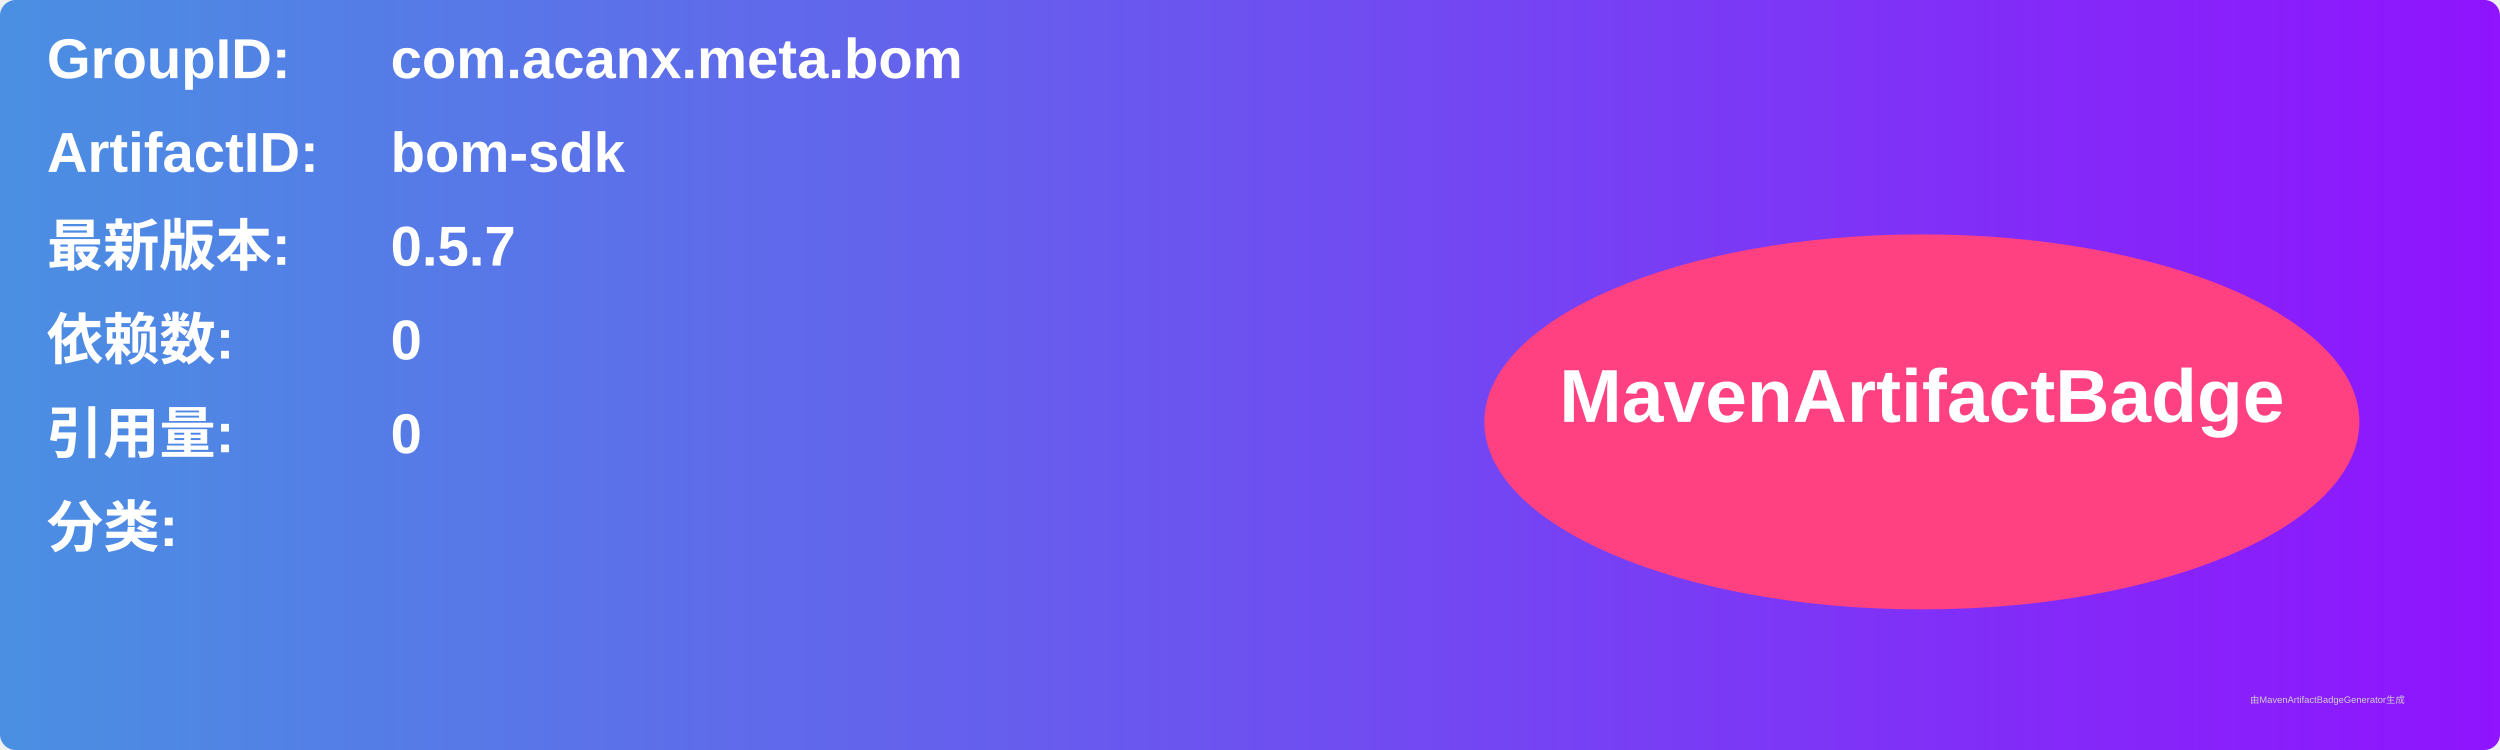
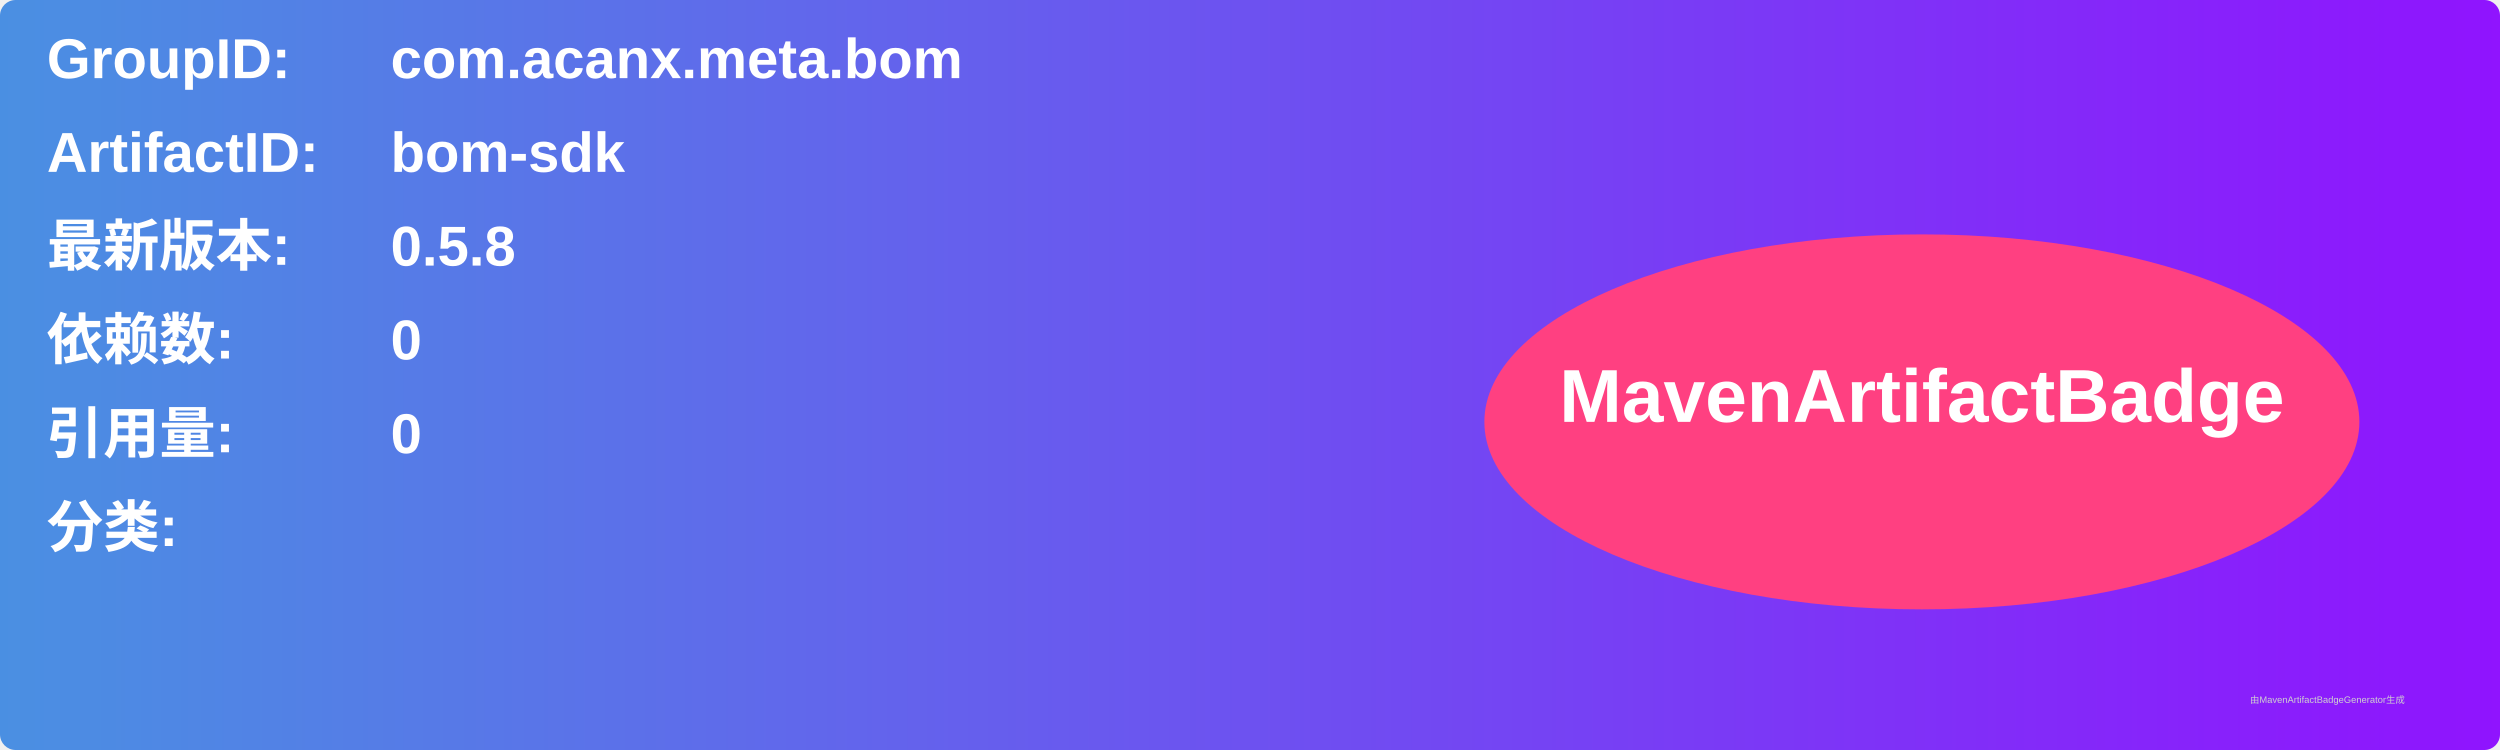
<svg xmlns="http://www.w3.org/2000/svg" width="800" height="240" viewBox="0 0 800 240">
  <linearGradient id="grad" x1="0%" y1="0%" x2="100%" y2="0%">
    <stop offset="0%" stop-color="#4a90e2" />
    <stop offset="100%" stop-color="#9013fe" />
  </linearGradient>
  <rect width="100%" height="100%" rx="5" ry="5" fill="url(#grad)" />
  <g transform="translate(15, 15)">
    <text x="0" y="10" font-family="Arial" font-size="18" fill="white" font-weight="bold" width="260">GroupID:</text>
    <text x="110" y="10" font-family="Arial" font-size="18" fill="white" font-weight="bold" width="460">com.acanx.meta.bom</text>
    <text x="0" y="40" font-family="Arial" font-size="18" fill="white" font-weight="bold" width="260">ArtifactID:</text>
    <text x="110" y="40" font-family="Arial" font-size="18" fill="white" font-weight="bold" width="460">bom-sdk</text>
    <text x="0" y="70" font-family="Arial" font-size="18" fill="white" font-weight="bold">最新版本:</text>
    <text x="110" y="70" font-family="Arial" font-size="18" fill="white" font-weight="bold">
-       <tspan font-weight="bold">0.5.7</tspan>
+       <tspan font-weight="bold">0.5.8</tspan>
    </text>
    <text x="0" y="100" font-family="Arial" font-size="18" fill="white" font-weight="bold">依赖数: </text>
    <text x="110" y="100" font-family="Arial" font-size="18" fill="white">
      <tspan font-weight="bold">0</tspan>
    </text>
    <text x="0" y="130" font-family="Arial" font-size="18" fill="white" font-weight="bold">引用量: </text>
    <text x="110" y="130" font-family="Arial" font-size="18" fill="white">
      <tspan font-weight="bold">0</tspan>
    </text>
    <text x="0" y="160" font-family="Arial" font-size="18" fill="white" font-weight="bold">分类:</text>
    <text x="10" y="190" font-family="Arial" font-size="10" fill="white">
      <tspan font-weight="bold" />
    </text>
    <ellipse cx="600" cy="120" rx="140" ry="60" fill="#ff4081" />
    <text x="600" y="120" text-anchor="middle" font-family="Arial" font-size="24" fill="white" font-weight="bold">MavenArtifactBadge</text>
  </g>
  <text x="720" y="225" font-family="Arial" font-size="3" fill="#d0d0d0">由MavenArtifactBadgeGenerator生成</text>
</svg>
